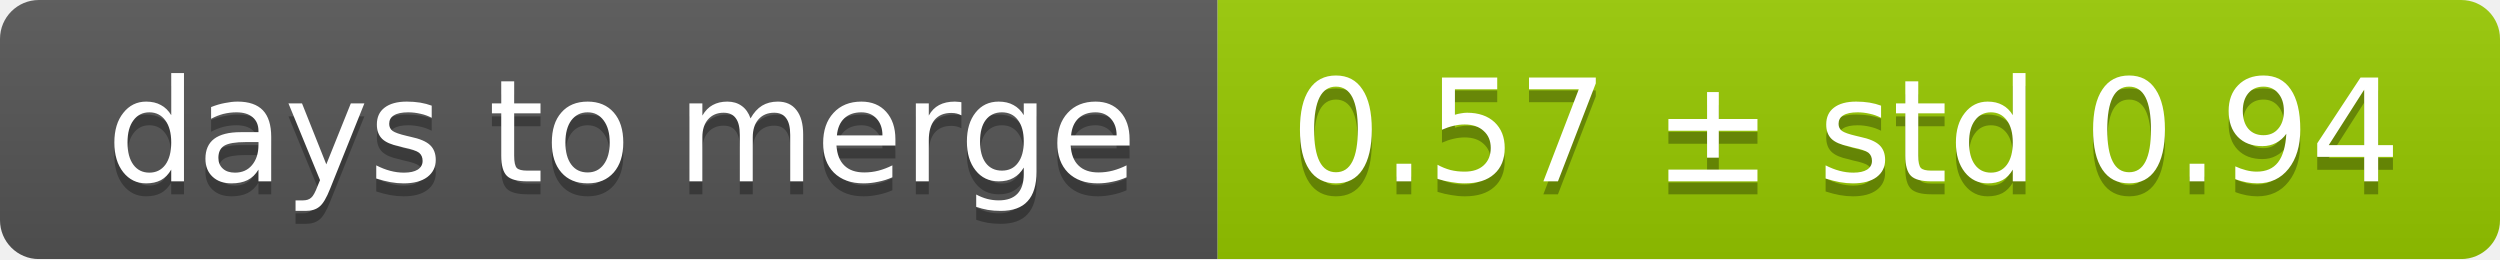
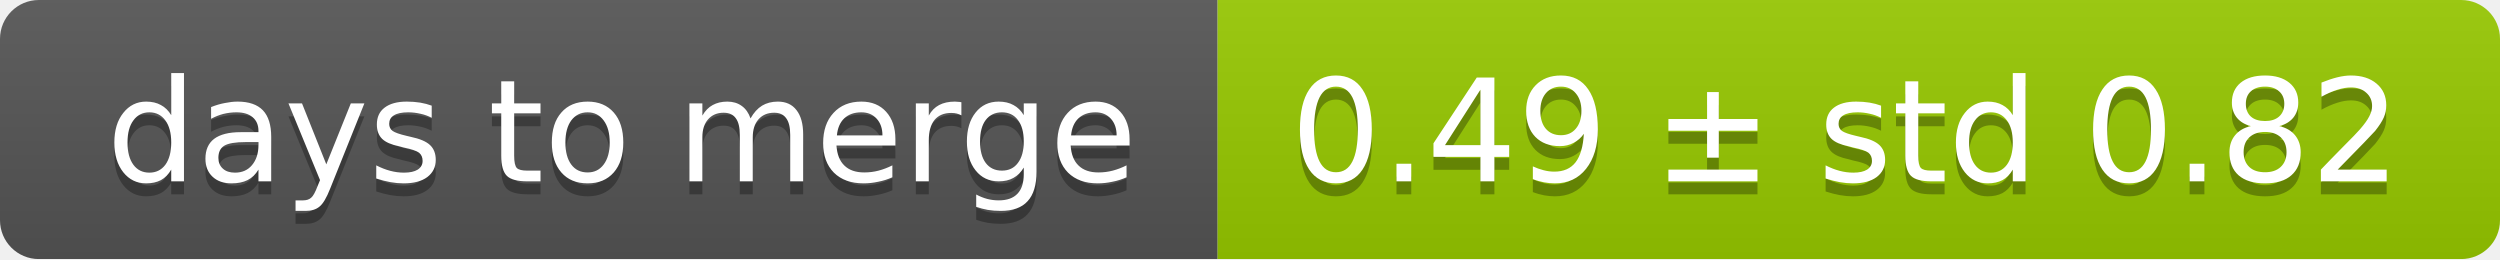
<svg xmlns="http://www.w3.org/2000/svg" width="193" height="20">
  <linearGradient id="smooth" x2="0" y2="100%">
    <stop offset="0" stop-color="#bbb" stop-opacity=".1" />
    <stop offset="1" stop-opacity=".1" />
  </linearGradient>
  <mask id="round">
    <rect width="193" height="20" rx="3" fill="#fff" />
  </mask>
  <g mask="url(#round)">
    <rect width="94" height="20" fill="#555" />
    <rect x="94" width="99" height="20" fill="#97ca00" />
    <rect width="193" height="20" fill="url(#smooth)" />
  </g>
  <g fill="#fff" text-anchor="middle" font-family="DejaVu Sans,Verdana,Geneva,sans-serif" font-size="11">
    <text x="48" y="15" fill="#010101" fill-opacity=".3">days to merge</text>
    <text x="48" y="14">days to merge</text>
-     <text x="142.5" y="15" fill="#010101" fill-opacity=".3">0.57 ± std 0.94</text>
-     <text x="142.5" y="14">0.57 ± std 0.94</text>
+     <text x="142.5" y="15" fill="#010101" fill-opacity=".3">0.49 ± std 0.82</text>
+     <text x="142.5" y="14">0.49 ± std 0.82</text>
  </g>
</svg>
